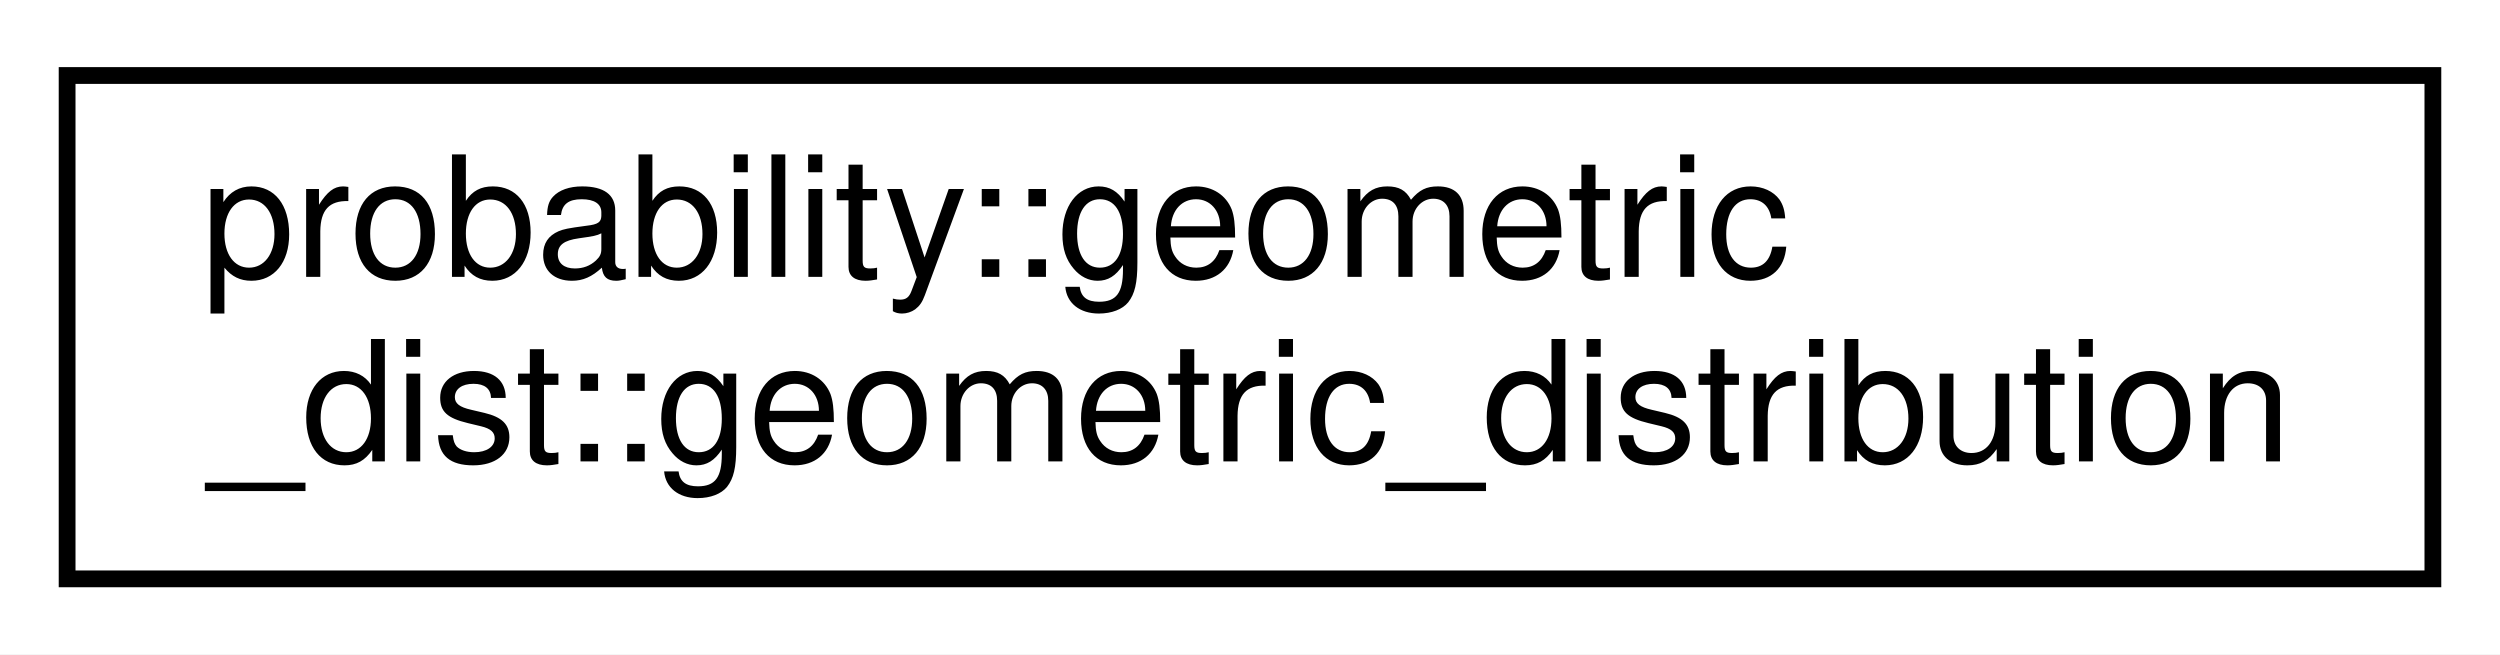
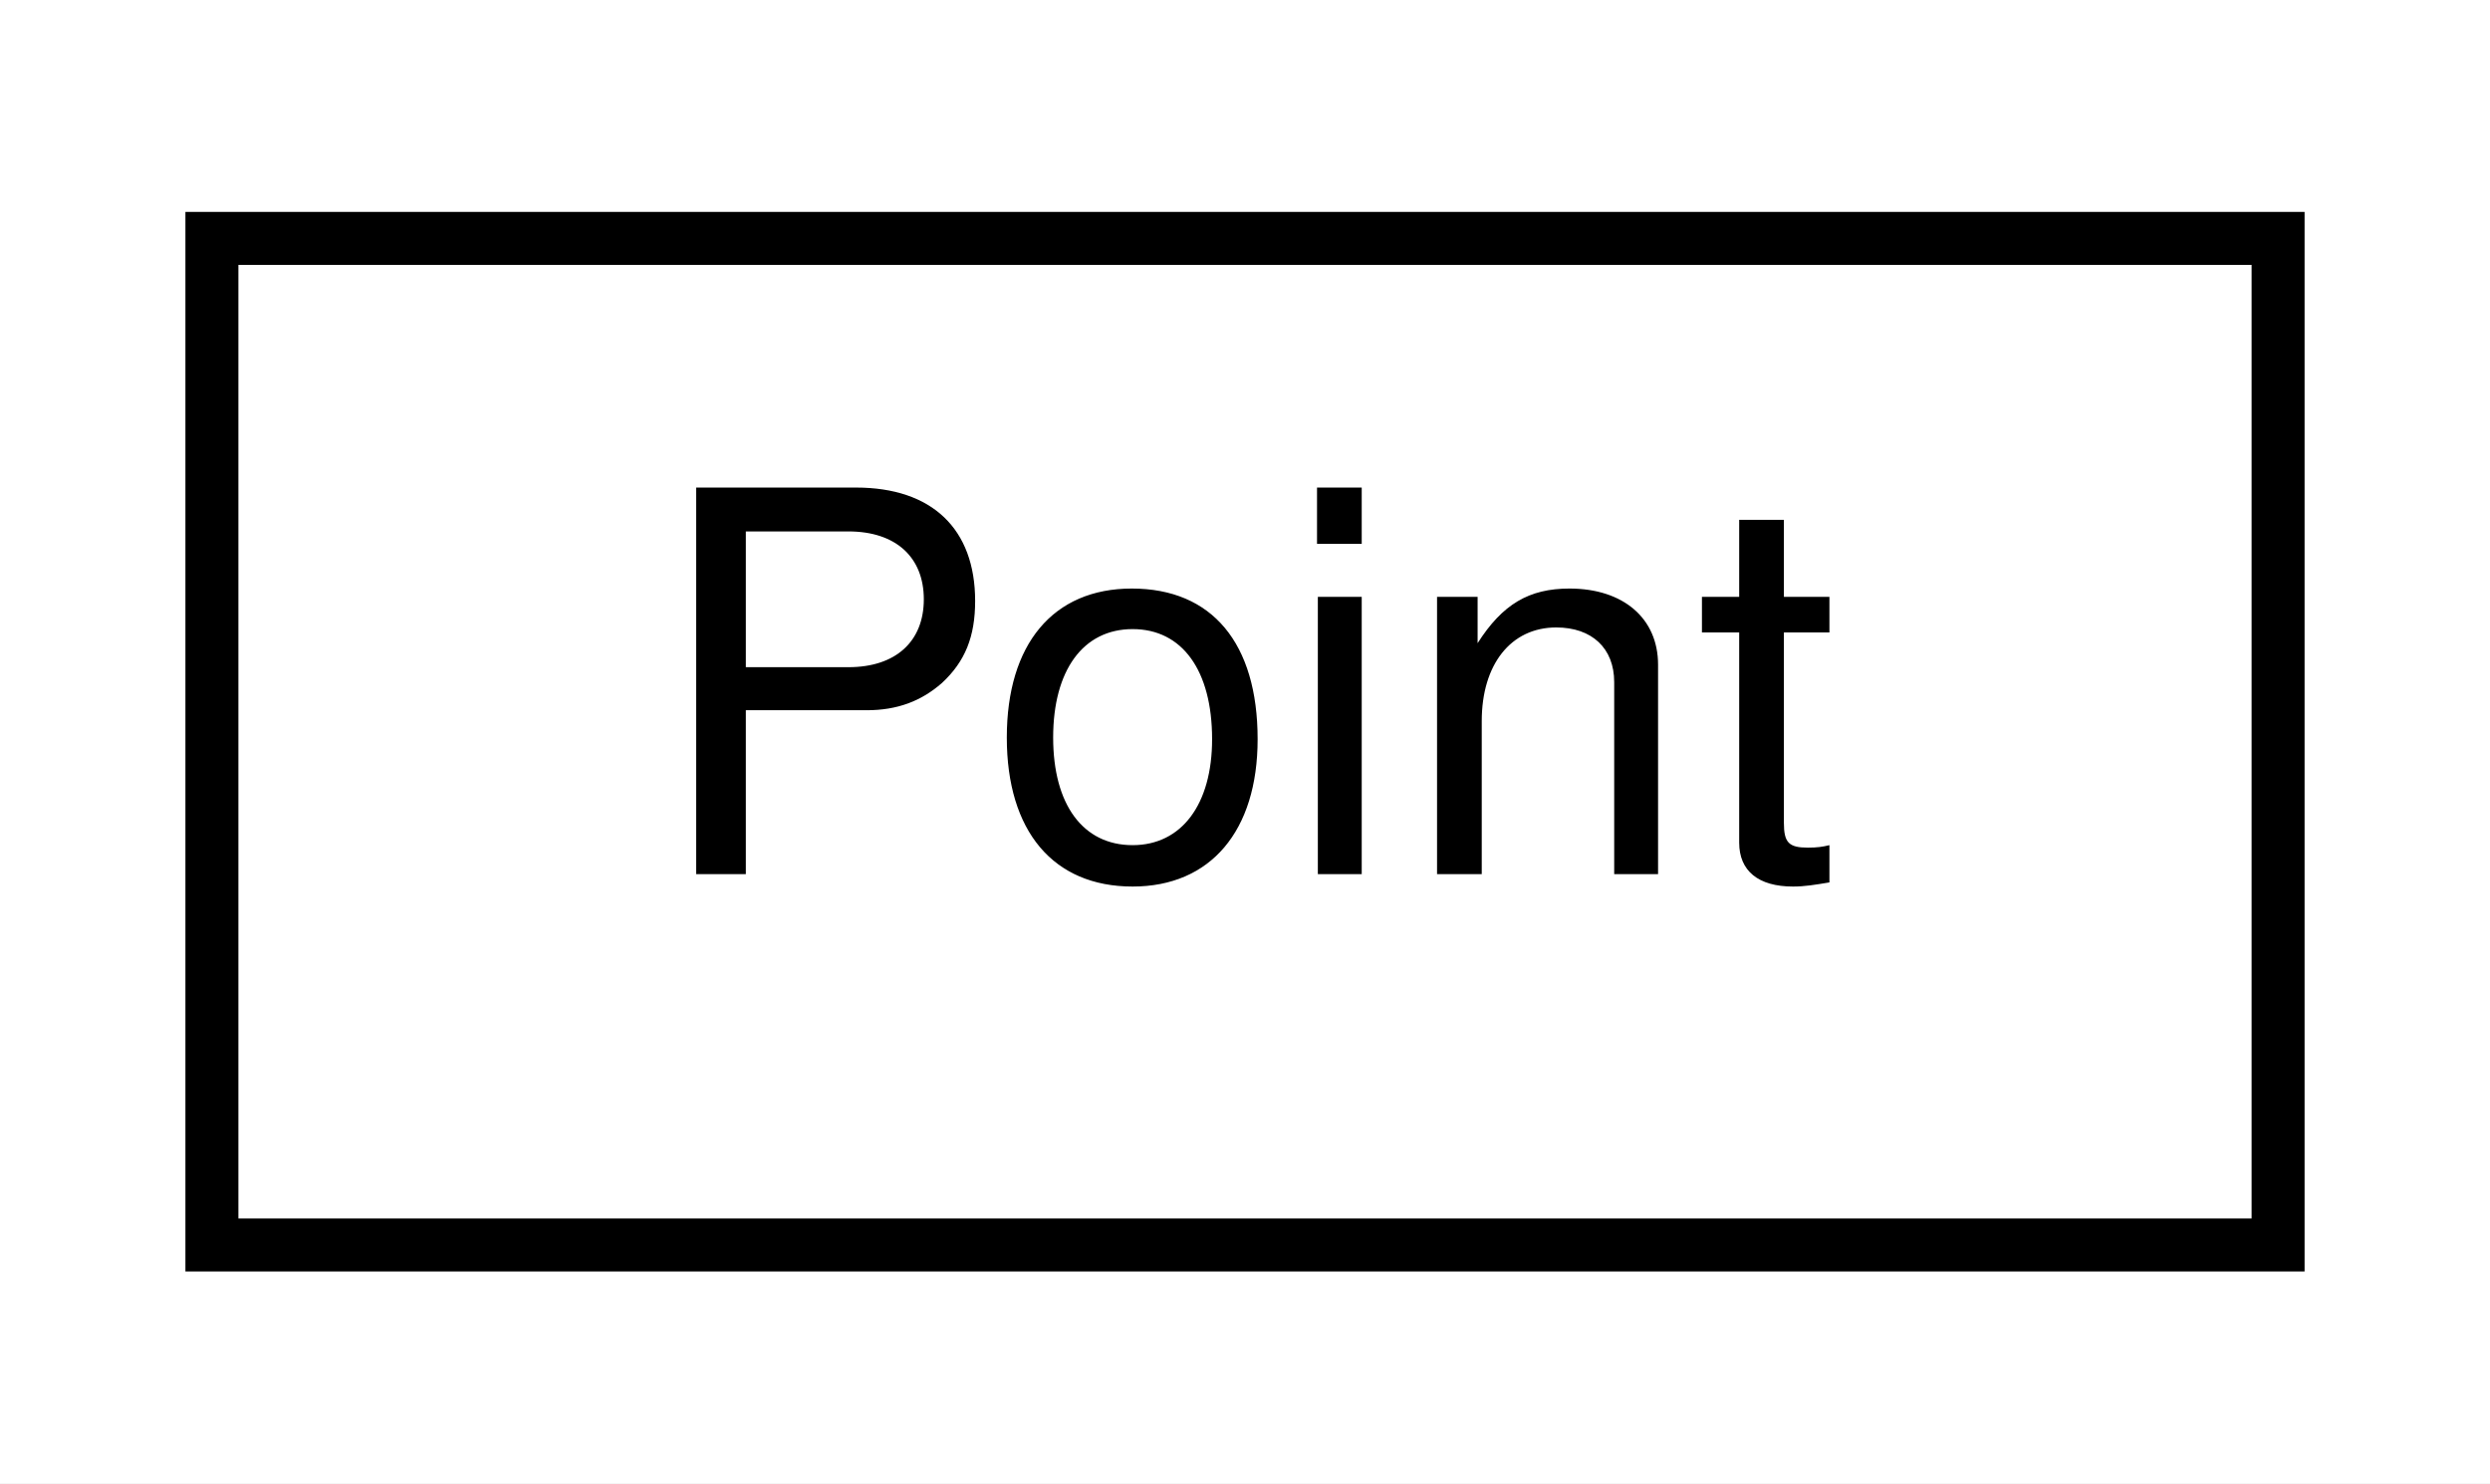
- <svg xmlns="http://www.w3.org/2000/svg" xmlns:xlink="http://www.w3.org/1999/xlink" width="149pt" height="39pt" viewBox="0.00 0.00 149.00 39.00">
-   <g id="graph0" class="graph" transform="scale(1 1) rotate(0) translate(4 35)">
-     <polygon fill="white" stroke="transparent" points="-4,4 -4,-35 145,-35 145,4 -4,4" />
+ <svg xmlns="http://www.w3.org/2000/svg" xmlns:xlink="http://www.w3.org/1999/xlink" width="47pt" height="28pt" viewBox="0.00 0.00 47.00 28.00">
+   <g id="graph0" class="graph" transform="scale(1 1) rotate(0) translate(4 24)">
+     <polygon fill="white" stroke="transparent" points="-4,4 -4,-24 43,-24 43,4 -4,4" />
    <g id="node1" class="node">
      <g id="a_node1">
-         <a xlink:href="da/d19/classprobability_1_1geometric__dist_1_1geometric__distribution.html" target="_top" xlink:title="A class to model the geometric distribution.">
-           <polygon fill="white" stroke="black" points="0,-0.5 0,-30.5 141,-30.5 141,-0.5 0,-0.5" />
-           <text text-anchor="start" x="8" y="-18.5" font-family="Helvetica,sans-Serif" font-size="10.00">probability::geometric</text>
-           <text text-anchor="middle" x="70.5" y="-7.5" font-family="Helvetica,sans-Serif" font-size="10.00">_dist::geometric_distribution</text>
+         <a xlink:href="d8/dc8/struct_point.html" target="_top" xlink:title=" ">
+           <polygon fill="white" stroke="black" points="0,-0.5 0,-19.5 39,-19.5 39,-0.5 0,-0.5" />
+           <text text-anchor="middle" x="19.5" y="-7.5" font-family="Helvetica,sans-Serif" font-size="10.00">Point</text>
        </a>
      </g>
    </g>
  </g>
</svg>
